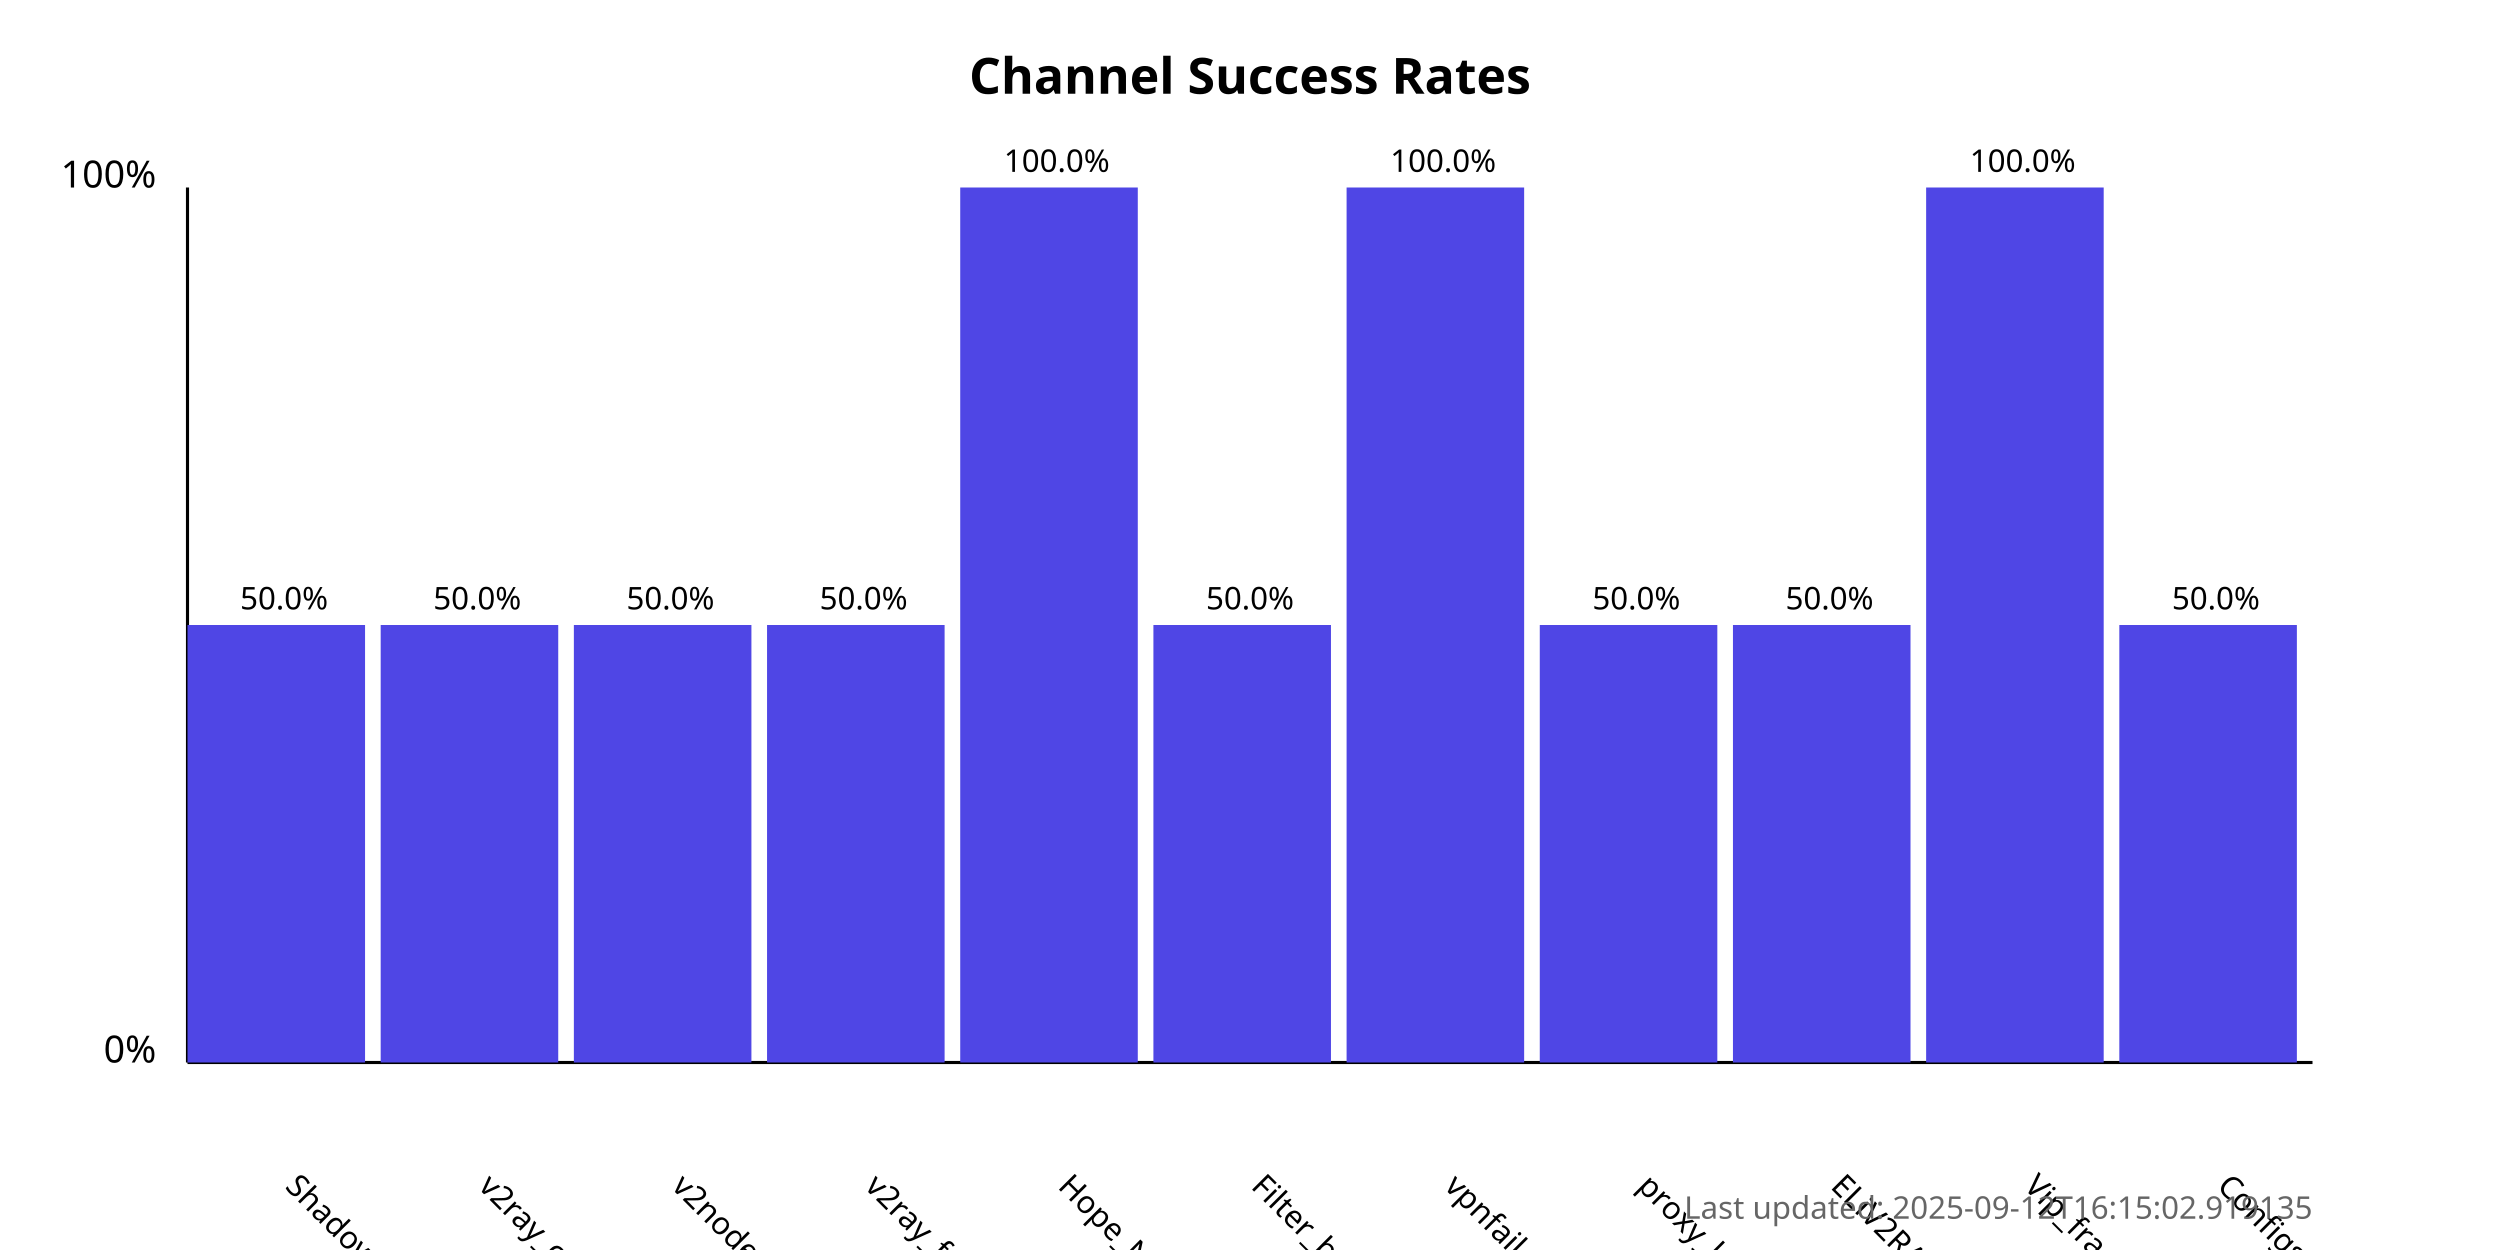
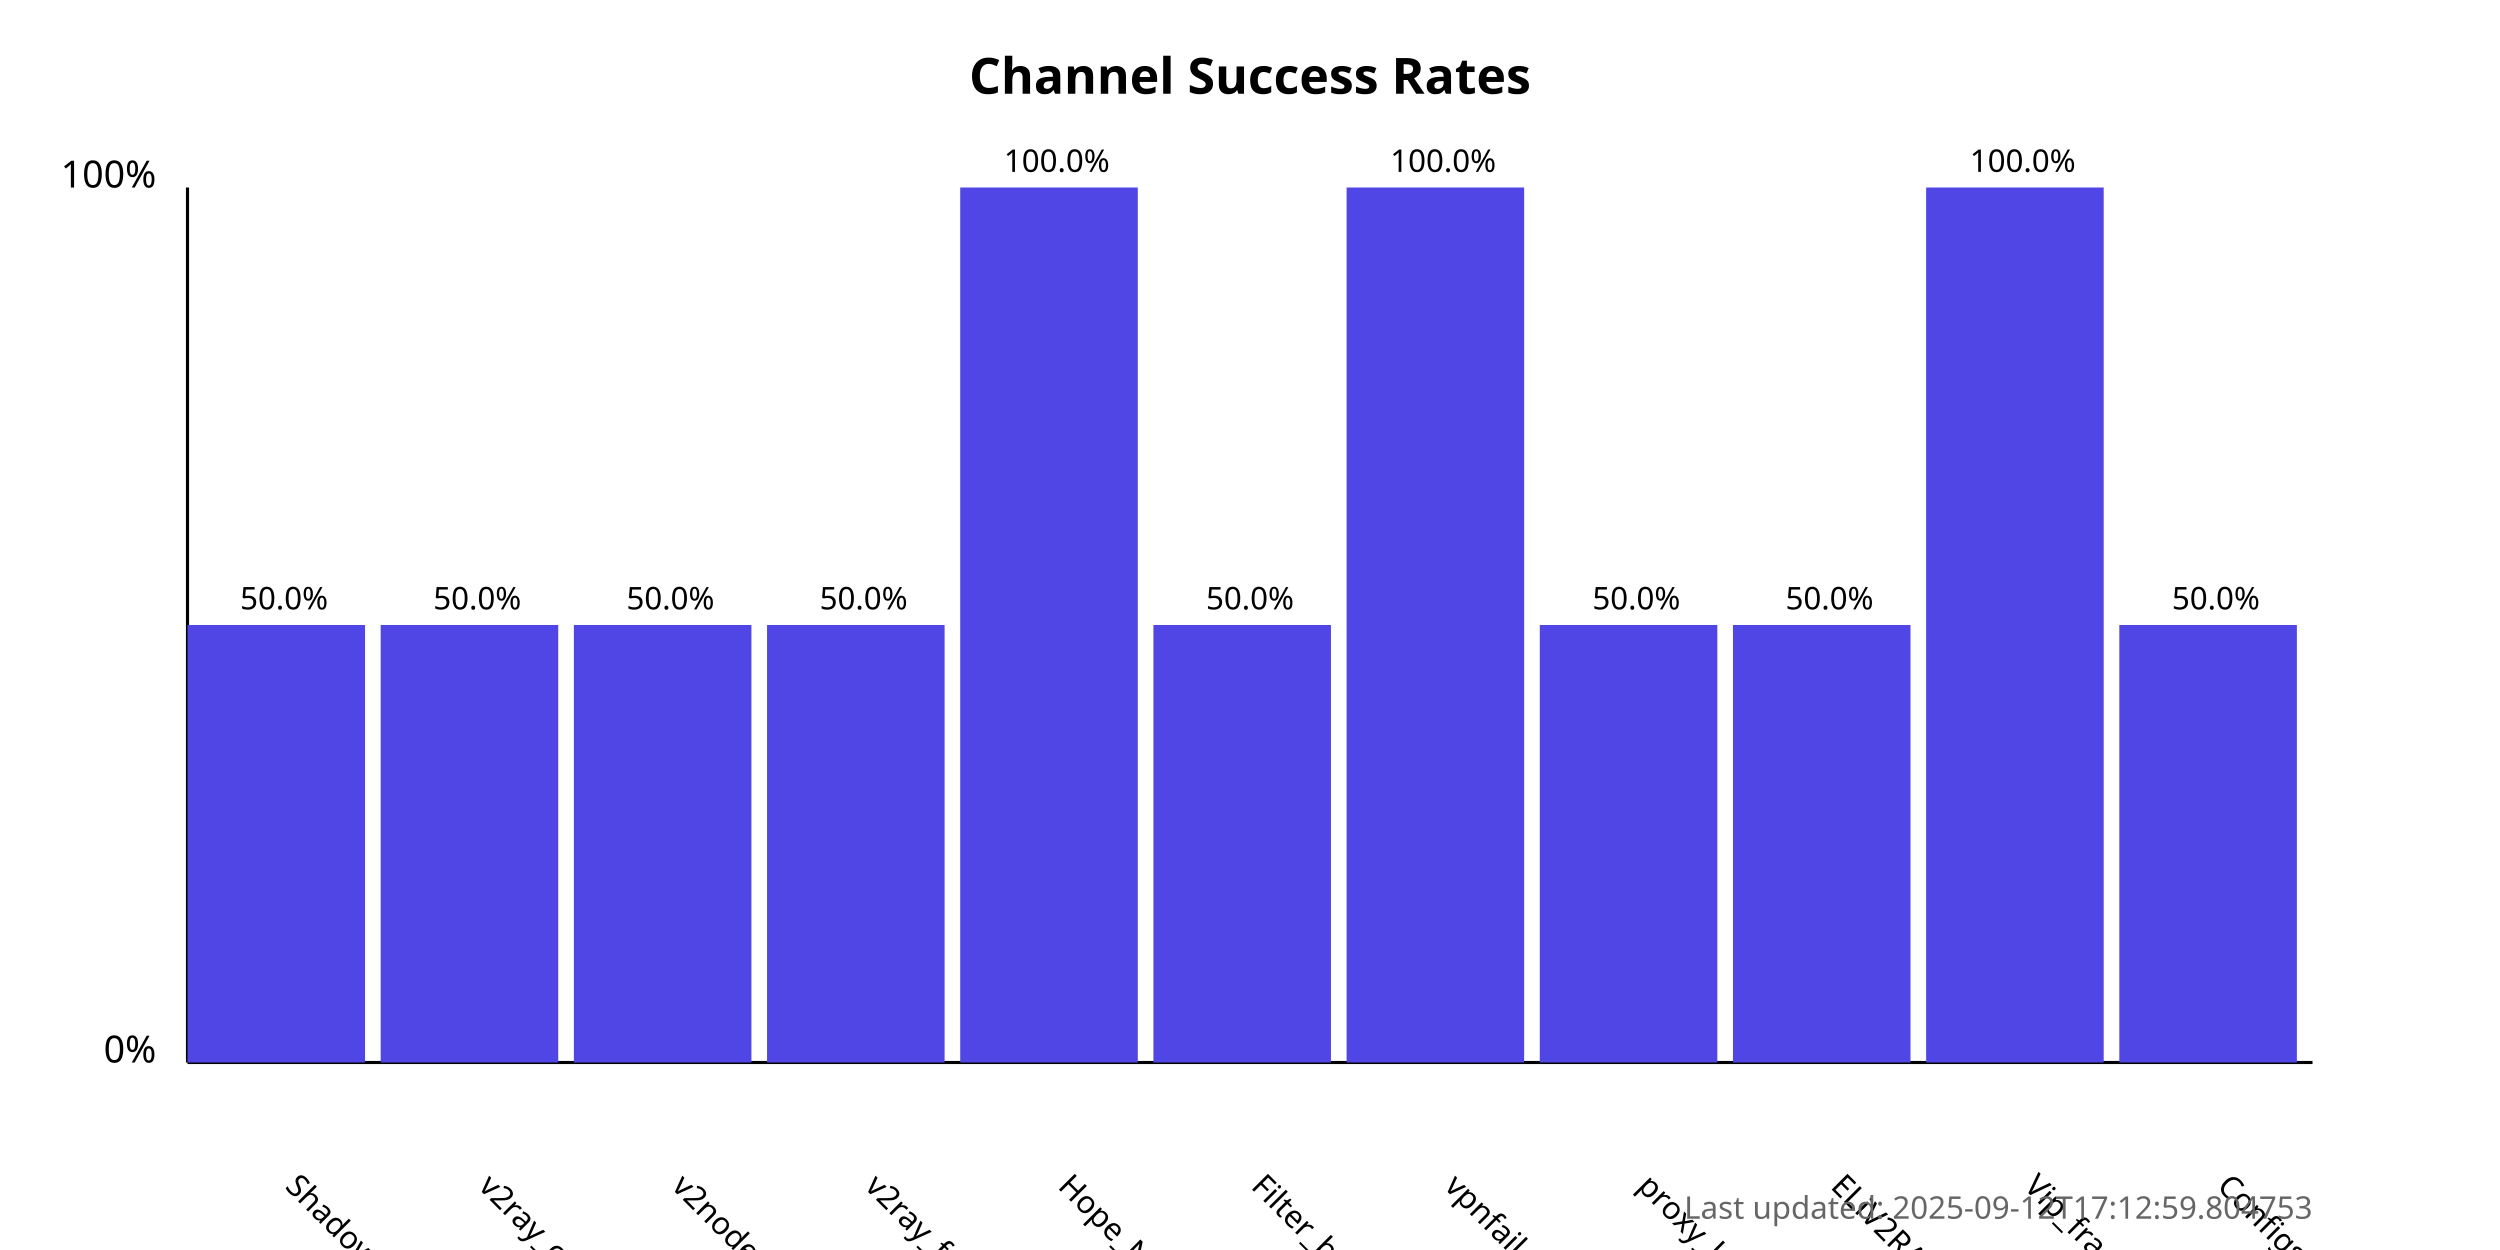
<svg xmlns="http://www.w3.org/2000/svg" width="800" height="400">
  <style>
            .chart-title { font: bold 16px sans-serif; }
            .axis-label { font: 12px sans-serif; }
            .tick-label { font: 10px sans-serif; }
            .bar { fill: #4f46e5; }
            .bar:hover { fill: #6366f1; }
            .timestamp { font: 10px sans-serif; fill: #666; }
        </style>
  <text x="400.0" y="30" text-anchor="middle" class="chart-title">
            Channel Success Rates
        </text>
  <line x1="60" y1="340" x2="60" y2="60" stroke="black" stroke-width="1" />
  <line x1="60" y1="340" x2="740" y2="340" stroke="black" stroke-width="1" />
  <text x="50" y="340" text-anchor="end" class="axis-label">0%</text>
  <text x="50" y="60" text-anchor="end" class="axis-label">100%</text>
  <g>
    <rect x="60" y="200.0" width="56.818" height="140.0" class="bar" />
    <text x="90.909" y="380" transform="rotate(45, 90.90909, 380)" text-anchor="start" class="tick-label">
                ShadowProxy66
            </text>
    <text x="90.909" y="195.0" text-anchor="middle" class="tick-label">
                50.0%
            </text>
  </g>
  <g>
    <rect x="121.818" y="200.0" width="56.818" height="140.0" class="bar" />
    <text x="152.727" y="380" transform="rotate(45, 152.7273, 380)" text-anchor="start" class="tick-label">
                v2ray_configs_pool
            </text>
    <text x="152.727" y="195.0" text-anchor="middle" class="tick-label">
                50.0%
            </text>
  </g>
  <g>
    <rect x="183.636" y="200.0" width="56.818" height="140.0" class="bar" />
    <text x="214.545" y="380" transform="rotate(45, 214.5455, 380)" text-anchor="start" class="tick-label">
                v2nodes
            </text>
    <text x="214.545" y="195.0" text-anchor="middle" class="tick-label">
                50.0%
            </text>
  </g>
  <g>
    <rect x="245.455" y="200.0" width="56.818" height="140.0" class="bar" />
    <text x="276.364" y="380" transform="rotate(45, 276.3636, 380)" text-anchor="start" class="tick-label">
                v2ray_free_conf
            </text>
    <text x="276.364" y="195.0" text-anchor="middle" class="tick-label">
                50.0%
            </text>
  </g>
  <g>
    <rect x="307.273" y="60.0" width="56.818" height="280.0" class="bar" />
    <text x="338.182" y="380" transform="rotate(45, 338.1818, 380)" text-anchor="start" class="tick-label">
                Hope_Net
            </text>
    <text x="338.182" y="55.0" text-anchor="middle" class="tick-label">
                100.0%
            </text>
  </g>
  <g>
    <rect x="369.091" y="200.0" width="56.818" height="140.0" class="bar" />
    <text x="400.0" y="380" transform="rotate(45, 400.0, 380)" text-anchor="start" class="tick-label">
                Filter_breaker
            </text>
    <text x="400.0" y="195.0" text-anchor="middle" class="tick-label">
                50.0%
            </text>
  </g>
  <g>
    <rect x="430.909" y="60.0" width="56.818" height="280.0" class="bar" />
    <text x="461.818" y="380" transform="rotate(45, 461.8182, 380)" text-anchor="start" class="tick-label">
                vpnfail_vless
            </text>
    <text x="461.818" y="55.0" text-anchor="middle" class="tick-label">
                100.0%
            </text>
  </g>
  <g>
    <rect x="492.727" y="200.0" width="56.818" height="140.0" class="bar" />
    <text x="523.636" y="380" transform="rotate(45, 523.6364, 380)" text-anchor="start" class="tick-label">
                proxy_kafee
            </text>
    <text x="523.636" y="195.0" text-anchor="middle" class="tick-label">
                50.0%
            </text>
  </g>
  <g>
    <rect x="554.545" y="200.0" width="56.818" height="140.0" class="bar" />
    <text x="585.455" y="380" transform="rotate(45, 585.4545, 380)" text-anchor="start" class="tick-label">
                ELiV2RAY
            </text>
    <text x="585.455" y="195.0" text-anchor="middle" class="tick-label">
                50.0%
            </text>
  </g>
  <g>
    <rect x="616.364" y="60.0" width="56.818" height="280.0" class="bar" />
    <text x="647.273" y="380" transform="rotate(45, 647.2727, 380)" text-anchor="start" class="tick-label">
                Vip_fragment_v2ray
            </text>
    <text x="647.273" y="55.0" text-anchor="middle" class="tick-label">
                100.0%
            </text>
  </g>
  <g>
    <rect x="678.182" y="200.0" width="56.818" height="140.0" class="bar" />
    <text x="709.091" y="380" transform="rotate(45, 709.0909, 380)" text-anchor="start" class="tick-label">
                ConfigsHubPlus
            </text>
    <text x="709.091" y="195.0" text-anchor="middle" class="tick-label">
                50.0%
            </text>
  </g>
  <text x="740" y="390" text-anchor="end" class="timestamp">
-             Last updated: 2025-09-12T16:15:02.919135
+             Last updated: 2025-09-12T17:12:59.804753
        </text>
</svg>
